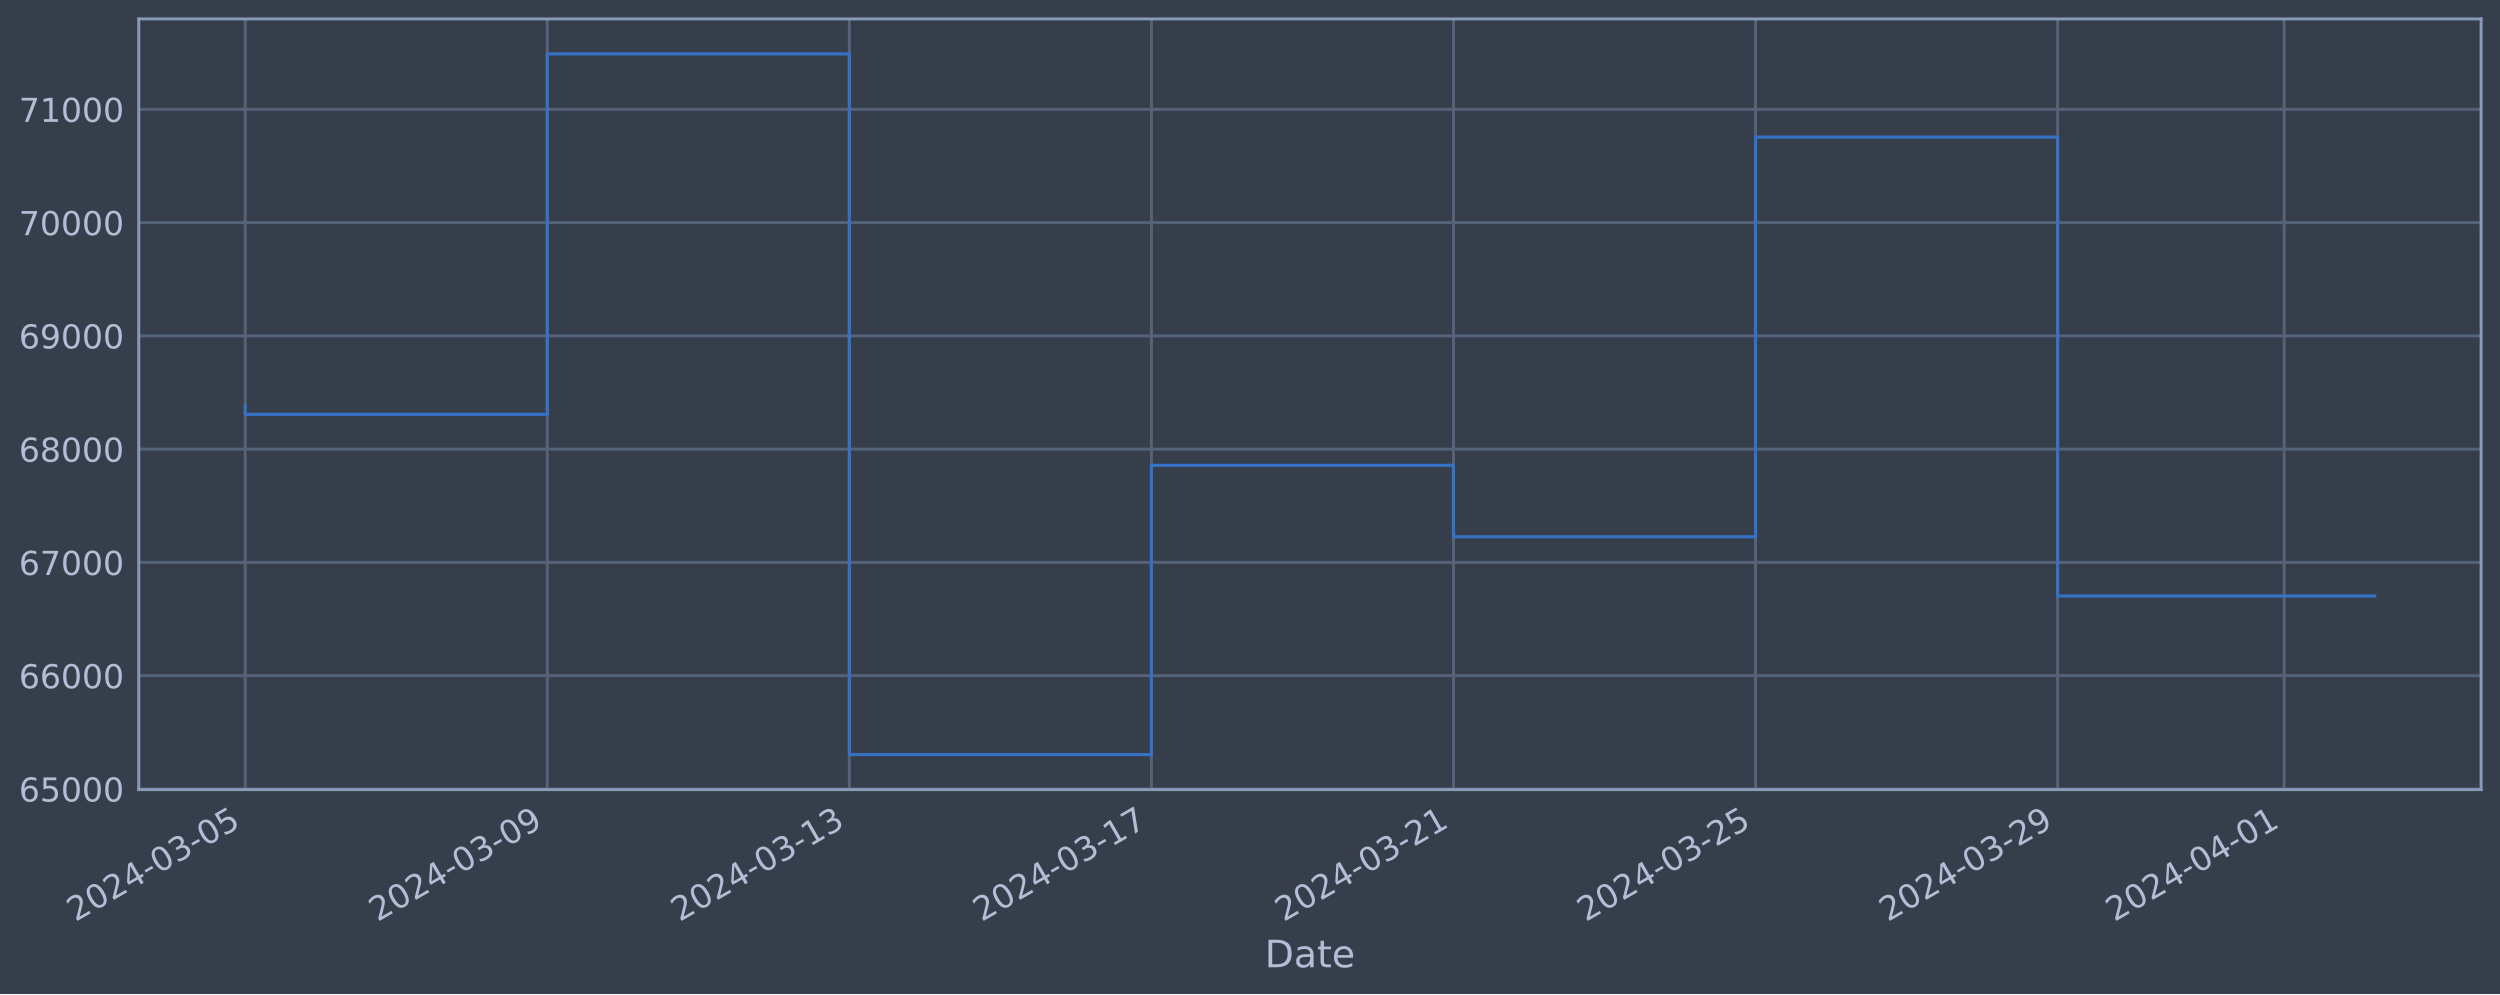
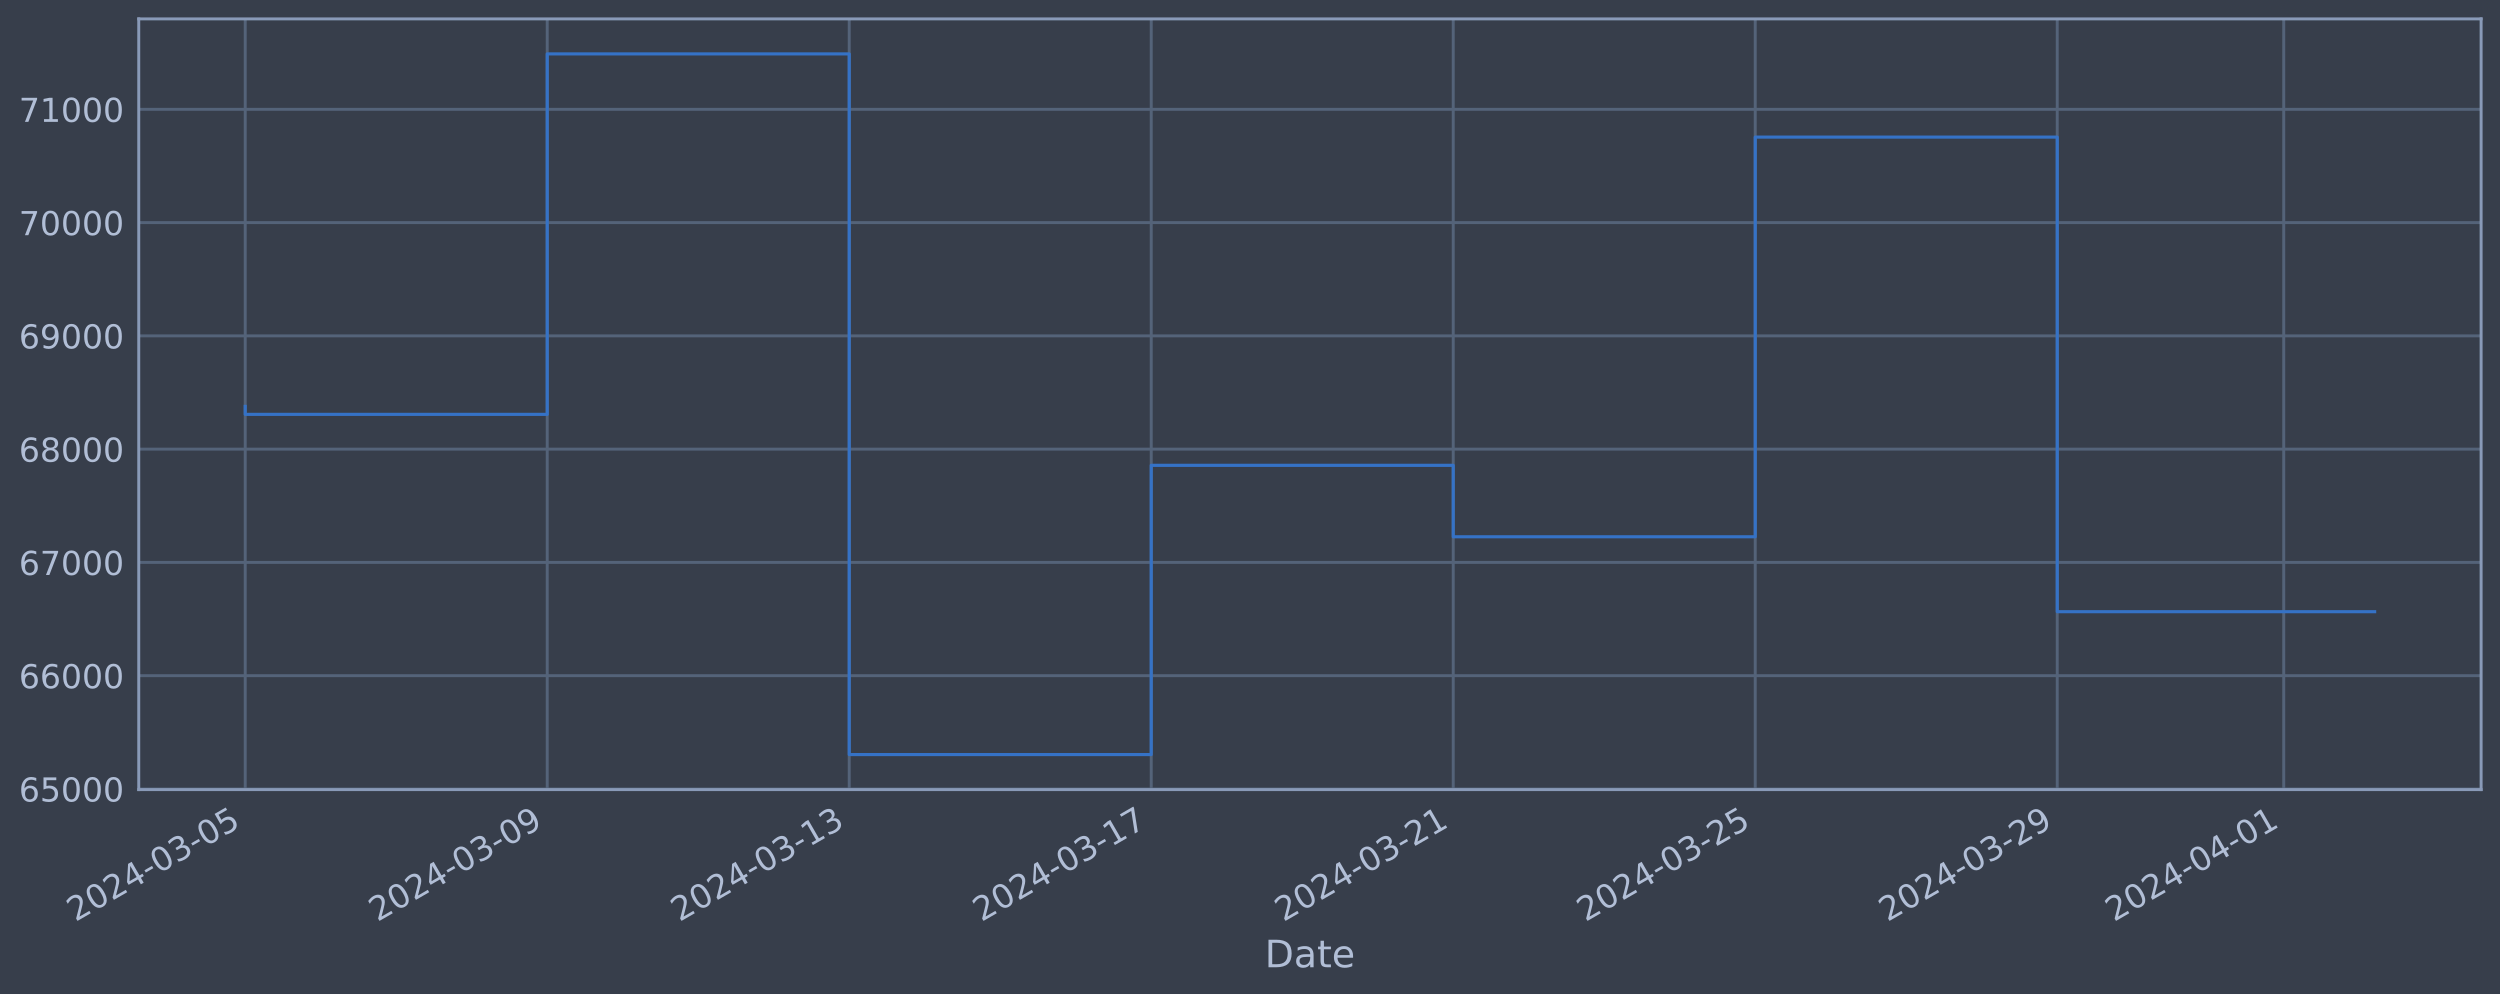
<svg xmlns="http://www.w3.org/2000/svg" xmlns:xlink="http://www.w3.org/1999/xlink" width="952.884pt" height="378.87pt" viewBox="0 0 952.884 378.87" version="1.1">
  <defs>
    <style type="text/css">*{stroke-linejoin: round; stroke-linecap: butt}</style>
  </defs>
  <g id="figure_1">
    <g id="patch_1">
      <path d="M 0 378.87  L 952.884 378.87  L 952.884 0  L 0 0  z " style="fill: #373e4b" />
    </g>
    <g id="axes_1">
      <g id="patch_2">
        <path d="M 52.884 300.96  L 945.684 300.96  L 945.684 7.2  L 52.884 7.2  z " style="fill: #373e4b" />
      </g>
      <g id="matplotlib.axis_1">
        <g id="xtick_1">
          <g id="line2d_1">
-             <path d="M 93.466 300.96  L 93.466 7.2  " clip-path="url(#pb29a5e93cc)" style="fill: none; stroke: #546379; stroke-width: 1.12; stroke-linecap: square" />
+             <path d="M 93.466 300.96  L 93.466 7.2  " clip-path="url(#p14707a83e4)" style="fill: none; stroke: #546379; stroke-width: 1.12; stroke-linecap: square" />
          </g>
          <g id="line2d_2" />
          <g id="text_1">
            <g style="fill: #b1bed6" transform="translate(28.74006 351.4642) rotate(-30) scale(0.126 -0.126)">
              <defs>
                <path id="DejaVuSans-32" d="M 1228 531  L 3431 531  L 3431 0  L 469 0  L 469 531  Q 828 903 1448 1529  Q 2069 2156 2228 2338  Q 2531 2678 2651 2914  Q 2772 3150 2772 3378  Q 2772 3750 2511 3984  Q 2250 4219 1831 4219  Q 1534 4219 1204 4116  Q 875 4013 500 3803  L 500 4441  Q 881 4594 1212 4672  Q 1544 4750 1819 4750  Q 2544 4750 2975 4387  Q 3406 4025 3406 3419  Q 3406 3131 3298 2873  Q 3191 2616 2906 2266  Q 2828 2175 2409 1742  Q 1991 1309 1228 531  z " transform="scale(0.015625)" />
                <path id="DejaVuSans-30" d="M 2034 4250  Q 1547 4250 1301 3770  Q 1056 3291 1056 2328  Q 1056 1369 1301 889  Q 1547 409 2034 409  Q 2525 409 2770 889  Q 3016 1369 3016 2328  Q 3016 3291 2770 3770  Q 2525 4250 2034 4250  z M 2034 4750  Q 2819 4750 3233 4129  Q 3647 3509 3647 2328  Q 3647 1150 3233 529  Q 2819 -91 2034 -91  Q 1250 -91 836 529  Q 422 1150 422 2328  Q 422 3509 836 4129  Q 1250 4750 2034 4750  z " transform="scale(0.015625)" />
                <path id="DejaVuSans-34" d="M 2419 4116  L 825 1625  L 2419 1625  L 2419 4116  z M 2253 4666  L 3047 4666  L 3047 1625  L 3713 1625  L 3713 1100  L 3047 1100  L 3047 0  L 2419 0  L 2419 1100  L 313 1100  L 313 1709  L 2253 4666  z " transform="scale(0.015625)" />
                <path id="DejaVuSans-2d" d="M 313 2009  L 1997 2009  L 1997 1497  L 313 1497  L 313 2009  z " transform="scale(0.015625)" />
                <path id="DejaVuSans-33" d="M 2597 2516  Q 3050 2419 3304 2112  Q 3559 1806 3559 1356  Q 3559 666 3084 287  Q 2609 -91 1734 -91  Q 1441 -91 1130 -33  Q 819 25 488 141  L 488 750  Q 750 597 1062 519  Q 1375 441 1716 441  Q 2309 441 2620 675  Q 2931 909 2931 1356  Q 2931 1769 2642 2001  Q 2353 2234 1838 2234  L 1294 2234  L 1294 2753  L 1863 2753  Q 2328 2753 2575 2939  Q 2822 3125 2822 3475  Q 2822 3834 2567 4026  Q 2313 4219 1838 4219  Q 1578 4219 1281 4162  Q 984 4106 628 3988  L 628 4550  Q 988 4650 1302 4700  Q 1616 4750 1894 4750  Q 2613 4750 3031 4423  Q 3450 4097 3450 3541  Q 3450 3153 3228 2886  Q 3006 2619 2597 2516  z " transform="scale(0.015625)" />
                <path id="DejaVuSans-35" d="M 691 4666  L 3169 4666  L 3169 4134  L 1269 4134  L 1269 2991  Q 1406 3038 1543 3061  Q 1681 3084 1819 3084  Q 2600 3084 3056 2656  Q 3513 2228 3513 1497  Q 3513 744 3044 326  Q 2575 -91 1722 -91  Q 1428 -91 1123 -41  Q 819 9 494 109  L 494 744  Q 775 591 1075 516  Q 1375 441 1709 441  Q 2250 441 2565 725  Q 2881 1009 2881 1497  Q 2881 1984 2565 2268  Q 2250 2553 1709 2553  Q 1456 2553 1204 2497  Q 953 2441 691 2322  L 691 4666  z " transform="scale(0.015625)" />
              </defs>
              <use xlink:href="#DejaVuSans-32" />
              <use xlink:href="#DejaVuSans-30" x="63.623" />
              <use xlink:href="#DejaVuSans-32" x="127.246" />
              <use xlink:href="#DejaVuSans-34" x="190.869" />
              <use xlink:href="#DejaVuSans-2d" x="254.492" />
              <use xlink:href="#DejaVuSans-30" x="290.576" />
              <use xlink:href="#DejaVuSans-33" x="354.199" />
              <use xlink:href="#DejaVuSans-2d" x="417.822" />
              <use xlink:href="#DejaVuSans-30" x="453.906" />
              <use xlink:href="#DejaVuSans-35" x="517.529" />
            </g>
          </g>
        </g>
        <g id="xtick_2">
          <g id="line2d_3">
-             <path d="M 208.598 300.96  L 208.598 7.2  " clip-path="url(#pb29a5e93cc)" style="fill: none; stroke: #546379; stroke-width: 1.12; stroke-linecap: square" />
+             <path d="M 208.575 300.96  L 208.575 7.2  " clip-path="url(#p14707a83e4)" style="fill: none; stroke: #546379; stroke-width: 1.12; stroke-linecap: square" />
          </g>
          <g id="line2d_4" />
          <g id="text_2">
-             <g style="fill: #b1bed6" transform="translate(143.8724 351.4642) rotate(-30) scale(0.126 -0.126)">
+             <g style="fill: #b1bed6" transform="translate(143.8494 351.4642) rotate(-30) scale(0.126 -0.126)">
              <defs>
                <path id="DejaVuSans-39" d="M 703 97  L 703 672  Q 941 559 1184 500  Q 1428 441 1663 441  Q 2288 441 2617 861  Q 2947 1281 2994 2138  Q 2813 1869 2534 1725  Q 2256 1581 1919 1581  Q 1219 1581 811 2004  Q 403 2428 403 3163  Q 403 3881 828 4315  Q 1253 4750 1959 4750  Q 2769 4750 3195 4129  Q 3622 3509 3622 2328  Q 3622 1225 3098 567  Q 2575 -91 1691 -91  Q 1453 -91 1209 -44  Q 966 3 703 97  z M 1959 2075  Q 2384 2075 2632 2365  Q 2881 2656 2881 3163  Q 2881 3666 2632 3958  Q 2384 4250 1959 4250  Q 1534 4250 1286 3958  Q 1038 3666 1038 3163  Q 1038 2656 1286 2365  Q 1534 2075 1959 2075  z " transform="scale(0.015625)" />
              </defs>
              <use xlink:href="#DejaVuSans-32" />
              <use xlink:href="#DejaVuSans-30" x="63.623" />
              <use xlink:href="#DejaVuSans-32" x="127.246" />
              <use xlink:href="#DejaVuSans-34" x="190.869" />
              <use xlink:href="#DejaVuSans-2d" x="254.492" />
              <use xlink:href="#DejaVuSans-30" x="290.576" />
              <use xlink:href="#DejaVuSans-33" x="354.199" />
              <use xlink:href="#DejaVuSans-2d" x="417.822" />
              <use xlink:href="#DejaVuSans-30" x="453.906" />
              <use xlink:href="#DejaVuSans-39" x="517.529" />
            </g>
          </g>
        </g>
        <g id="xtick_3">
          <g id="line2d_5">
-             <path d="M 323.73 300.96  L 323.73 7.2  " clip-path="url(#pb29a5e93cc)" style="fill: none; stroke: #546379; stroke-width: 1.12; stroke-linecap: square" />
+             <path d="M 323.684 300.96  L 323.684 7.2  " clip-path="url(#p14707a83e4)" style="fill: none; stroke: #546379; stroke-width: 1.12; stroke-linecap: square" />
          </g>
          <g id="line2d_6" />
          <g id="text_3">
-             <g style="fill: #b1bed6" transform="translate(259.0047 351.4642) rotate(-30) scale(0.126 -0.126)">
+             <g style="fill: #b1bed6" transform="translate(258.9588 351.4642) rotate(-30) scale(0.126 -0.126)">
              <defs>
                <path id="DejaVuSans-31" d="M 794 531  L 1825 531  L 1825 4091  L 703 3866  L 703 4441  L 1819 4666  L 2450 4666  L 2450 531  L 3481 531  L 3481 0  L 794 0  L 794 531  z " transform="scale(0.015625)" />
              </defs>
              <use xlink:href="#DejaVuSans-32" />
              <use xlink:href="#DejaVuSans-30" x="63.623" />
              <use xlink:href="#DejaVuSans-32" x="127.246" />
              <use xlink:href="#DejaVuSans-34" x="190.869" />
              <use xlink:href="#DejaVuSans-2d" x="254.492" />
              <use xlink:href="#DejaVuSans-30" x="290.576" />
              <use xlink:href="#DejaVuSans-33" x="354.199" />
              <use xlink:href="#DejaVuSans-2d" x="417.822" />
              <use xlink:href="#DejaVuSans-31" x="453.906" />
              <use xlink:href="#DejaVuSans-33" x="517.529" />
            </g>
          </g>
        </g>
        <g id="xtick_4">
          <g id="line2d_7">
-             <path d="M 438.863 300.96  L 438.863 7.2  " clip-path="url(#pb29a5e93cc)" style="fill: none; stroke: #546379; stroke-width: 1.12; stroke-linecap: square" />
+             <path d="M 438.794 300.96  L 438.794 7.2  " clip-path="url(#p14707a83e4)" style="fill: none; stroke: #546379; stroke-width: 1.12; stroke-linecap: square" />
          </g>
          <g id="line2d_8" />
          <g id="text_4">
-             <g style="fill: #b1bed6" transform="translate(374.1371 351.4642) rotate(-30) scale(0.126 -0.126)">
+             <g style="fill: #b1bed6" transform="translate(374.0682 351.4642) rotate(-30) scale(0.126 -0.126)">
              <defs>
                <path id="DejaVuSans-37" d="M 525 4666  L 3525 4666  L 3525 4397  L 1831 0  L 1172 0  L 2766 4134  L 525 4134  L 525 4666  z " transform="scale(0.015625)" />
              </defs>
              <use xlink:href="#DejaVuSans-32" />
              <use xlink:href="#DejaVuSans-30" x="63.623" />
              <use xlink:href="#DejaVuSans-32" x="127.246" />
              <use xlink:href="#DejaVuSans-34" x="190.869" />
              <use xlink:href="#DejaVuSans-2d" x="254.492" />
              <use xlink:href="#DejaVuSans-30" x="290.576" />
              <use xlink:href="#DejaVuSans-33" x="354.199" />
              <use xlink:href="#DejaVuSans-2d" x="417.822" />
              <use xlink:href="#DejaVuSans-31" x="453.906" />
              <use xlink:href="#DejaVuSans-37" x="517.529" />
            </g>
          </g>
        </g>
        <g id="xtick_5">
          <g id="line2d_9">
-             <path d="M 553.995 300.96  L 553.995 7.2  " clip-path="url(#pb29a5e93cc)" style="fill: none; stroke: #546379; stroke-width: 1.12; stroke-linecap: square" />
+             <path d="M 553.903 300.96  L 553.903 7.2  " clip-path="url(#p14707a83e4)" style="fill: none; stroke: #546379; stroke-width: 1.12; stroke-linecap: square" />
          </g>
          <g id="line2d_10" />
          <g id="text_5">
-             <g style="fill: #b1bed6" transform="translate(489.2694 351.4642) rotate(-30) scale(0.126 -0.126)">
+             <g style="fill: #b1bed6" transform="translate(489.1776 351.4642) rotate(-30) scale(0.126 -0.126)">
              <use xlink:href="#DejaVuSans-32" />
              <use xlink:href="#DejaVuSans-30" x="63.623" />
              <use xlink:href="#DejaVuSans-32" x="127.246" />
              <use xlink:href="#DejaVuSans-34" x="190.869" />
              <use xlink:href="#DejaVuSans-2d" x="254.492" />
              <use xlink:href="#DejaVuSans-30" x="290.576" />
              <use xlink:href="#DejaVuSans-33" x="354.199" />
              <use xlink:href="#DejaVuSans-2d" x="417.822" />
              <use xlink:href="#DejaVuSans-32" x="453.906" />
              <use xlink:href="#DejaVuSans-31" x="517.529" />
            </g>
          </g>
        </g>
        <g id="xtick_6">
          <g id="line2d_11">
-             <path d="M 669.127 300.96  L 669.127 7.2  " clip-path="url(#pb29a5e93cc)" style="fill: none; stroke: #546379; stroke-width: 1.12; stroke-linecap: square" />
+             <path d="M 669.012 300.96  L 669.012 7.2  " clip-path="url(#p14707a83e4)" style="fill: none; stroke: #546379; stroke-width: 1.12; stroke-linecap: square" />
          </g>
          <g id="line2d_12" />
          <g id="text_6">
-             <g style="fill: #b1bed6" transform="translate(604.4018 351.4642) rotate(-30) scale(0.126 -0.126)">
+             <g style="fill: #b1bed6" transform="translate(604.287 351.4642) rotate(-30) scale(0.126 -0.126)">
              <use xlink:href="#DejaVuSans-32" />
              <use xlink:href="#DejaVuSans-30" x="63.623" />
              <use xlink:href="#DejaVuSans-32" x="127.246" />
              <use xlink:href="#DejaVuSans-34" x="190.869" />
              <use xlink:href="#DejaVuSans-2d" x="254.492" />
              <use xlink:href="#DejaVuSans-30" x="290.576" />
              <use xlink:href="#DejaVuSans-33" x="354.199" />
              <use xlink:href="#DejaVuSans-2d" x="417.822" />
              <use xlink:href="#DejaVuSans-32" x="453.906" />
              <use xlink:href="#DejaVuSans-35" x="517.529" />
            </g>
          </g>
        </g>
        <g id="xtick_7">
          <g id="line2d_13">
-             <path d="M 784.26 300.96  L 784.26 7.2  " clip-path="url(#pb29a5e93cc)" style="fill: none; stroke: #546379; stroke-width: 1.12; stroke-linecap: square" />
+             <path d="M 784.122 300.96  L 784.122 7.2  " clip-path="url(#p14707a83e4)" style="fill: none; stroke: #546379; stroke-width: 1.12; stroke-linecap: square" />
          </g>
          <g id="line2d_14" />
          <g id="text_7">
-             <g style="fill: #b1bed6" transform="translate(719.5341 351.4642) rotate(-30) scale(0.126 -0.126)">
+             <g style="fill: #b1bed6" transform="translate(719.3963 351.4642) rotate(-30) scale(0.126 -0.126)">
              <use xlink:href="#DejaVuSans-32" />
              <use xlink:href="#DejaVuSans-30" x="63.623" />
              <use xlink:href="#DejaVuSans-32" x="127.246" />
              <use xlink:href="#DejaVuSans-34" x="190.869" />
              <use xlink:href="#DejaVuSans-2d" x="254.492" />
              <use xlink:href="#DejaVuSans-30" x="290.576" />
              <use xlink:href="#DejaVuSans-33" x="354.199" />
              <use xlink:href="#DejaVuSans-2d" x="417.822" />
              <use xlink:href="#DejaVuSans-32" x="453.906" />
              <use xlink:href="#DejaVuSans-39" x="517.529" />
            </g>
          </g>
        </g>
        <g id="xtick_8">
          <g id="line2d_15">
-             <path d="M 870.609 300.96  L 870.609 7.2  " clip-path="url(#pb29a5e93cc)" style="fill: none; stroke: #546379; stroke-width: 1.12; stroke-linecap: square" />
+             <path d="M 870.454 300.96  L 870.454 7.2  " clip-path="url(#p14707a83e4)" style="fill: none; stroke: #546379; stroke-width: 1.12; stroke-linecap: square" />
          </g>
          <g id="line2d_16" />
          <g id="text_8">
-             <g style="fill: #b1bed6" transform="translate(805.8834 351.4642) rotate(-30) scale(0.126 -0.126)">
+             <g style="fill: #b1bed6" transform="translate(805.7284 351.4642) rotate(-30) scale(0.126 -0.126)">
              <use xlink:href="#DejaVuSans-32" />
              <use xlink:href="#DejaVuSans-30" x="63.623" />
              <use xlink:href="#DejaVuSans-32" x="127.246" />
              <use xlink:href="#DejaVuSans-34" x="190.869" />
              <use xlink:href="#DejaVuSans-2d" x="254.492" />
              <use xlink:href="#DejaVuSans-30" x="290.576" />
              <use xlink:href="#DejaVuSans-34" x="354.199" />
              <use xlink:href="#DejaVuSans-2d" x="417.822" />
              <use xlink:href="#DejaVuSans-30" x="453.906" />
              <use xlink:href="#DejaVuSans-31" x="517.529" />
            </g>
          </g>
        </g>
        <g id="text_9">
          <g style="fill: #b1bed6" transform="translate(482.0746 368.6753) scale(0.144 -0.144)">
            <defs>
              <path id="DejaVuSans-44" d="M 1259 4147  L 1259 519  L 2022 519  Q 2988 519 3436 956  Q 3884 1394 3884 2338  Q 3884 3275 3436 3711  Q 2988 4147 2022 4147  L 1259 4147  z M 628 4666  L 1925 4666  Q 3281 4666 3915 4102  Q 4550 3538 4550 2338  Q 4550 1131 3912 565  Q 3275 0 1925 0  L 628 0  L 628 4666  z " transform="scale(0.015625)" />
              <path id="DejaVuSans-61" d="M 2194 1759  Q 1497 1759 1228 1600  Q 959 1441 959 1056  Q 959 750 1161 570  Q 1363 391 1709 391  Q 2188 391 2477 730  Q 2766 1069 2766 1631  L 2766 1759  L 2194 1759  z M 3341 1997  L 3341 0  L 2766 0  L 2766 531  Q 2569 213 2275 61  Q 1981 -91 1556 -91  Q 1019 -91 701 211  Q 384 513 384 1019  Q 384 1609 779 1909  Q 1175 2209 1959 2209  L 2766 2209  L 2766 2266  Q 2766 2663 2505 2880  Q 2244 3097 1772 3097  Q 1472 3097 1187 3025  Q 903 2953 641 2809  L 641 3341  Q 956 3463 1253 3523  Q 1550 3584 1831 3584  Q 2591 3584 2966 3190  Q 3341 2797 3341 1997  z " transform="scale(0.015625)" />
              <path id="DejaVuSans-74" d="M 1172 4494  L 1172 3500  L 2356 3500  L 2356 3053  L 1172 3053  L 1172 1153  Q 1172 725 1289 603  Q 1406 481 1766 481  L 2356 481  L 2356 0  L 1766 0  Q 1100 0 847 248  Q 594 497 594 1153  L 594 3053  L 172 3053  L 172 3500  L 594 3500  L 594 4494  L 1172 4494  z " transform="scale(0.015625)" />
              <path id="DejaVuSans-65" d="M 3597 1894  L 3597 1613  L 953 1613  Q 991 1019 1311 708  Q 1631 397 2203 397  Q 2534 397 2845 478  Q 3156 559 3463 722  L 3463 178  Q 3153 47 2828 -22  Q 2503 -91 2169 -91  Q 1331 -91 842 396  Q 353 884 353 1716  Q 353 2575 817 3079  Q 1281 3584 2069 3584  Q 2775 3584 3186 3129  Q 3597 2675 3597 1894  z M 3022 2063  Q 3016 2534 2758 2815  Q 2500 3097 2075 3097  Q 1594 3097 1305 2825  Q 1016 2553 972 2059  L 3022 2063  z " transform="scale(0.015625)" />
            </defs>
            <use xlink:href="#DejaVuSans-44" />
            <use xlink:href="#DejaVuSans-61" x="77.002" />
            <use xlink:href="#DejaVuSans-74" x="138.281" />
            <use xlink:href="#DejaVuSans-65" x="177.49" />
          </g>
        </g>
      </g>
      <g id="matplotlib.axis_2">
        <g id="ytick_1">
          <g id="line2d_17">
-             <path d="M 52.884 300.718  L 945.684 300.718  " clip-path="url(#pb29a5e93cc)" style="fill: none; stroke: #546379; stroke-width: 1.12; stroke-linecap: square" />
+             <path d="M 52.884 300.718  L 945.684 300.718  " clip-path="url(#p14707a83e4)" style="fill: none; stroke: #546379; stroke-width: 1.12; stroke-linecap: square" />
          </g>
          <g id="line2d_18" />
          <g id="text_10">
            <g style="fill: #b1bed6" transform="translate(7.2 305.5049) scale(0.126 -0.126)">
              <defs>
                <path id="DejaVuSans-36" d="M 2113 2584  Q 1688 2584 1439 2293  Q 1191 2003 1191 1497  Q 1191 994 1439 701  Q 1688 409 2113 409  Q 2538 409 2786 701  Q 3034 994 3034 1497  Q 3034 2003 2786 2293  Q 2538 2584 2113 2584  z M 3366 4563  L 3366 3988  Q 3128 4100 2886 4159  Q 2644 4219 2406 4219  Q 1781 4219 1451 3797  Q 1122 3375 1075 2522  Q 1259 2794 1537 2939  Q 1816 3084 2150 3084  Q 2853 3084 3261 2657  Q 3669 2231 3669 1497  Q 3669 778 3244 343  Q 2819 -91 2113 -91  Q 1303 -91 875 529  Q 447 1150 447 2328  Q 447 3434 972 4092  Q 1497 4750 2381 4750  Q 2619 4750 2861 4703  Q 3103 4656 3366 4563  z " transform="scale(0.015625)" />
              </defs>
              <use xlink:href="#DejaVuSans-36" />
              <use xlink:href="#DejaVuSans-35" x="63.623" />
              <use xlink:href="#DejaVuSans-30" x="127.246" />
              <use xlink:href="#DejaVuSans-30" x="190.869" />
              <use xlink:href="#DejaVuSans-30" x="254.492" />
            </g>
          </g>
        </g>
        <g id="ytick_2">
          <g id="line2d_19">
-             <path d="M 52.884 257.544  L 945.684 257.544  " clip-path="url(#pb29a5e93cc)" style="fill: none; stroke: #546379; stroke-width: 1.12; stroke-linecap: square" />
+             <path d="M 52.884 257.544  L 945.684 257.544  " clip-path="url(#p14707a83e4)" style="fill: none; stroke: #546379; stroke-width: 1.12; stroke-linecap: square" />
          </g>
          <g id="line2d_20" />
          <g id="text_11">
            <g style="fill: #b1bed6" transform="translate(7.2 262.331) scale(0.126 -0.126)">
              <use xlink:href="#DejaVuSans-36" />
              <use xlink:href="#DejaVuSans-36" x="63.623" />
              <use xlink:href="#DejaVuSans-30" x="127.246" />
              <use xlink:href="#DejaVuSans-30" x="190.869" />
              <use xlink:href="#DejaVuSans-30" x="254.492" />
            </g>
          </g>
        </g>
        <g id="ytick_3">
          <g id="line2d_21">
-             <path d="M 52.884 214.37  L 945.684 214.37  " clip-path="url(#pb29a5e93cc)" style="fill: none; stroke: #546379; stroke-width: 1.12; stroke-linecap: square" />
+             <path d="M 52.884 214.37  L 945.684 214.37  " clip-path="url(#p14707a83e4)" style="fill: none; stroke: #546379; stroke-width: 1.12; stroke-linecap: square" />
          </g>
          <g id="line2d_22" />
          <g id="text_12">
            <g style="fill: #b1bed6" transform="translate(7.2 219.157) scale(0.126 -0.126)">
              <use xlink:href="#DejaVuSans-36" />
              <use xlink:href="#DejaVuSans-37" x="63.623" />
              <use xlink:href="#DejaVuSans-30" x="127.246" />
              <use xlink:href="#DejaVuSans-30" x="190.869" />
              <use xlink:href="#DejaVuSans-30" x="254.492" />
            </g>
          </g>
        </g>
        <g id="ytick_4">
          <g id="line2d_23">
-             <path d="M 52.884 171.196  L 945.684 171.196  " clip-path="url(#pb29a5e93cc)" style="fill: none; stroke: #546379; stroke-width: 1.12; stroke-linecap: square" />
+             <path d="M 52.884 171.196  L 945.684 171.196  " clip-path="url(#p14707a83e4)" style="fill: none; stroke: #546379; stroke-width: 1.12; stroke-linecap: square" />
          </g>
          <g id="line2d_24" />
          <g id="text_13">
            <g style="fill: #b1bed6" transform="translate(7.2 175.9831) scale(0.126 -0.126)">
              <defs>
                <path id="DejaVuSans-38" d="M 2034 2216  Q 1584 2216 1326 1975  Q 1069 1734 1069 1313  Q 1069 891 1326 650  Q 1584 409 2034 409  Q 2484 409 2743 651  Q 3003 894 3003 1313  Q 3003 1734 2745 1975  Q 2488 2216 2034 2216  z M 1403 2484  Q 997 2584 770 2862  Q 544 3141 544 3541  Q 544 4100 942 4425  Q 1341 4750 2034 4750  Q 2731 4750 3128 4425  Q 3525 4100 3525 3541  Q 3525 3141 3298 2862  Q 3072 2584 2669 2484  Q 3125 2378 3379 2068  Q 3634 1759 3634 1313  Q 3634 634 3220 271  Q 2806 -91 2034 -91  Q 1263 -91 848 271  Q 434 634 434 1313  Q 434 1759 690 2068  Q 947 2378 1403 2484  z M 1172 3481  Q 1172 3119 1398 2916  Q 1625 2713 2034 2713  Q 2441 2713 2670 2916  Q 2900 3119 2900 3481  Q 2900 3844 2670 4047  Q 2441 4250 2034 4250  Q 1625 4250 1398 4047  Q 1172 3844 1172 3481  z " transform="scale(0.015625)" />
              </defs>
              <use xlink:href="#DejaVuSans-36" />
              <use xlink:href="#DejaVuSans-38" x="63.623" />
              <use xlink:href="#DejaVuSans-30" x="127.246" />
              <use xlink:href="#DejaVuSans-30" x="190.869" />
              <use xlink:href="#DejaVuSans-30" x="254.492" />
            </g>
          </g>
        </g>
        <g id="ytick_5">
          <g id="line2d_25">
-             <path d="M 52.884 128.022  L 945.684 128.022  " clip-path="url(#pb29a5e93cc)" style="fill: none; stroke: #546379; stroke-width: 1.12; stroke-linecap: square" />
+             <path d="M 52.884 128.022  L 945.684 128.022  " clip-path="url(#p14707a83e4)" style="fill: none; stroke: #546379; stroke-width: 1.12; stroke-linecap: square" />
          </g>
          <g id="line2d_26" />
          <g id="text_14">
            <g style="fill: #b1bed6" transform="translate(7.2 132.8092) scale(0.126 -0.126)">
              <use xlink:href="#DejaVuSans-36" />
              <use xlink:href="#DejaVuSans-39" x="63.623" />
              <use xlink:href="#DejaVuSans-30" x="127.246" />
              <use xlink:href="#DejaVuSans-30" x="190.869" />
              <use xlink:href="#DejaVuSans-30" x="254.492" />
            </g>
          </g>
        </g>
        <g id="ytick_6">
          <g id="line2d_27">
-             <path d="M 52.884 84.848  L 945.684 84.848  " clip-path="url(#pb29a5e93cc)" style="fill: none; stroke: #546379; stroke-width: 1.12; stroke-linecap: square" />
+             <path d="M 52.884 84.848  L 945.684 84.848  " clip-path="url(#p14707a83e4)" style="fill: none; stroke: #546379; stroke-width: 1.12; stroke-linecap: square" />
          </g>
          <g id="line2d_28" />
          <g id="text_15">
            <g style="fill: #b1bed6" transform="translate(7.2 89.63523) scale(0.126 -0.126)">
              <use xlink:href="#DejaVuSans-37" />
              <use xlink:href="#DejaVuSans-30" x="63.623" />
              <use xlink:href="#DejaVuSans-30" x="127.246" />
              <use xlink:href="#DejaVuSans-30" x="190.869" />
              <use xlink:href="#DejaVuSans-30" x="254.492" />
            </g>
          </g>
        </g>
        <g id="ytick_7">
          <g id="line2d_29">
-             <path d="M 52.884 41.674  L 945.684 41.674  " clip-path="url(#pb29a5e93cc)" style="fill: none; stroke: #546379; stroke-width: 1.12; stroke-linecap: square" />
+             <path d="M 52.884 41.674  L 945.684 41.674  " clip-path="url(#p14707a83e4)" style="fill: none; stroke: #546379; stroke-width: 1.12; stroke-linecap: square" />
          </g>
          <g id="line2d_30" />
          <g id="text_16">
            <g style="fill: #b1bed6" transform="translate(7.2 46.4613) scale(0.126 -0.126)">
              <use xlink:href="#DejaVuSans-37" />
              <use xlink:href="#DejaVuSans-31" x="63.623" />
              <use xlink:href="#DejaVuSans-30" x="127.246" />
              <use xlink:href="#DejaVuSans-30" x="190.869" />
              <use xlink:href="#DejaVuSans-30" x="254.492" />
            </g>
          </g>
        </g>
      </g>
      <g id="line2d_31">
-         <path d="M 93.466 154.891  L 93.466 157.946  L 208.598 157.946  L 208.598 20.553  L 323.73 20.553  L 323.73 287.607  L 438.863 287.607  L 438.863 177.362  L 553.995 177.362  L 553.995 204.598  L 669.127 204.598  L 669.127 52.265  L 784.26 52.265  L 784.26 227.182  L 905.102 227.182  " clip-path="url(#pb29a5e93cc)" style="fill: none; stroke: #3572c6; stroke-width: 1.2; stroke-linecap: square" />
+         <path d="M 93.466 154.891  L 93.466 157.946  L 208.575 157.946  L 208.575 20.553  L 323.684 20.553  L 323.684 287.607  L 438.794 287.607  L 438.794 177.362  L 553.903 177.362  L 553.903 204.598  L 669.012 204.598  L 669.012 52.265  L 784.122 52.265  L 784.122 233.157  L 905.102 233.157  " clip-path="url(#p14707a83e4)" style="fill: none; stroke: #3572c6; stroke-width: 1.2; stroke-linecap: square" />
      </g>
      <g id="patch_3">
        <path d="M 52.884 300.96  L 52.884 7.2  " style="fill: none; stroke: #899ab8; stroke-width: 1.12; stroke-linejoin: miter; stroke-linecap: square" />
      </g>
      <g id="patch_4">
        <path d="M 945.684 300.96  L 945.684 7.2  " style="fill: none; stroke: #899ab8; stroke-width: 1.12; stroke-linejoin: miter; stroke-linecap: square" />
      </g>
      <g id="patch_5">
        <path d="M 52.884 300.96  L 945.684 300.96  " style="fill: none; stroke: #899ab8; stroke-width: 1.12; stroke-linejoin: miter; stroke-linecap: square" />
      </g>
      <g id="patch_6">
        <path d="M 52.884 7.2  L 945.684 7.2  " style="fill: none; stroke: #899ab8; stroke-width: 1.12; stroke-linejoin: miter; stroke-linecap: square" />
      </g>
    </g>
  </g>
  <defs>
-     <clipPath id="pb29a5e93cc">
+     <clipPath id="p14707a83e4">
      <rect x="52.884" y="7.2" width="892.8" height="293.76" />
    </clipPath>
  </defs>
</svg>
